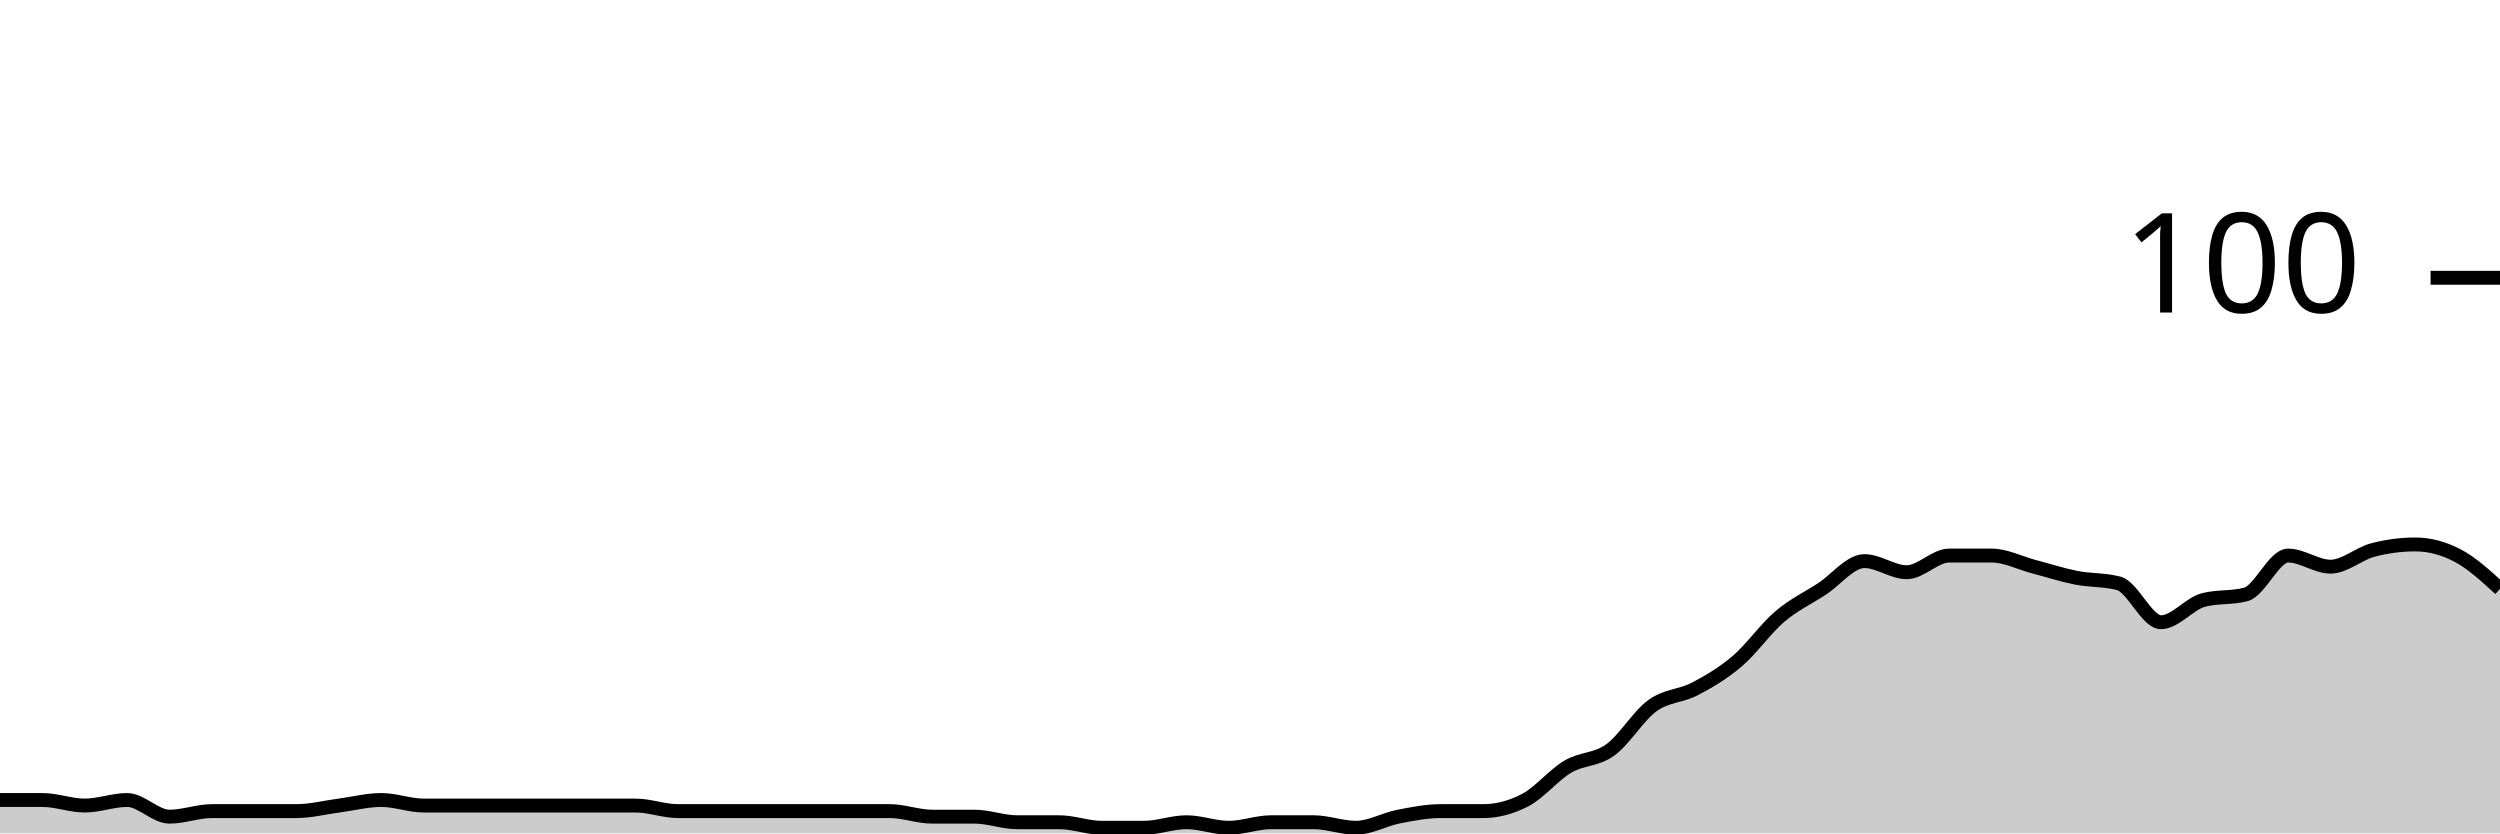
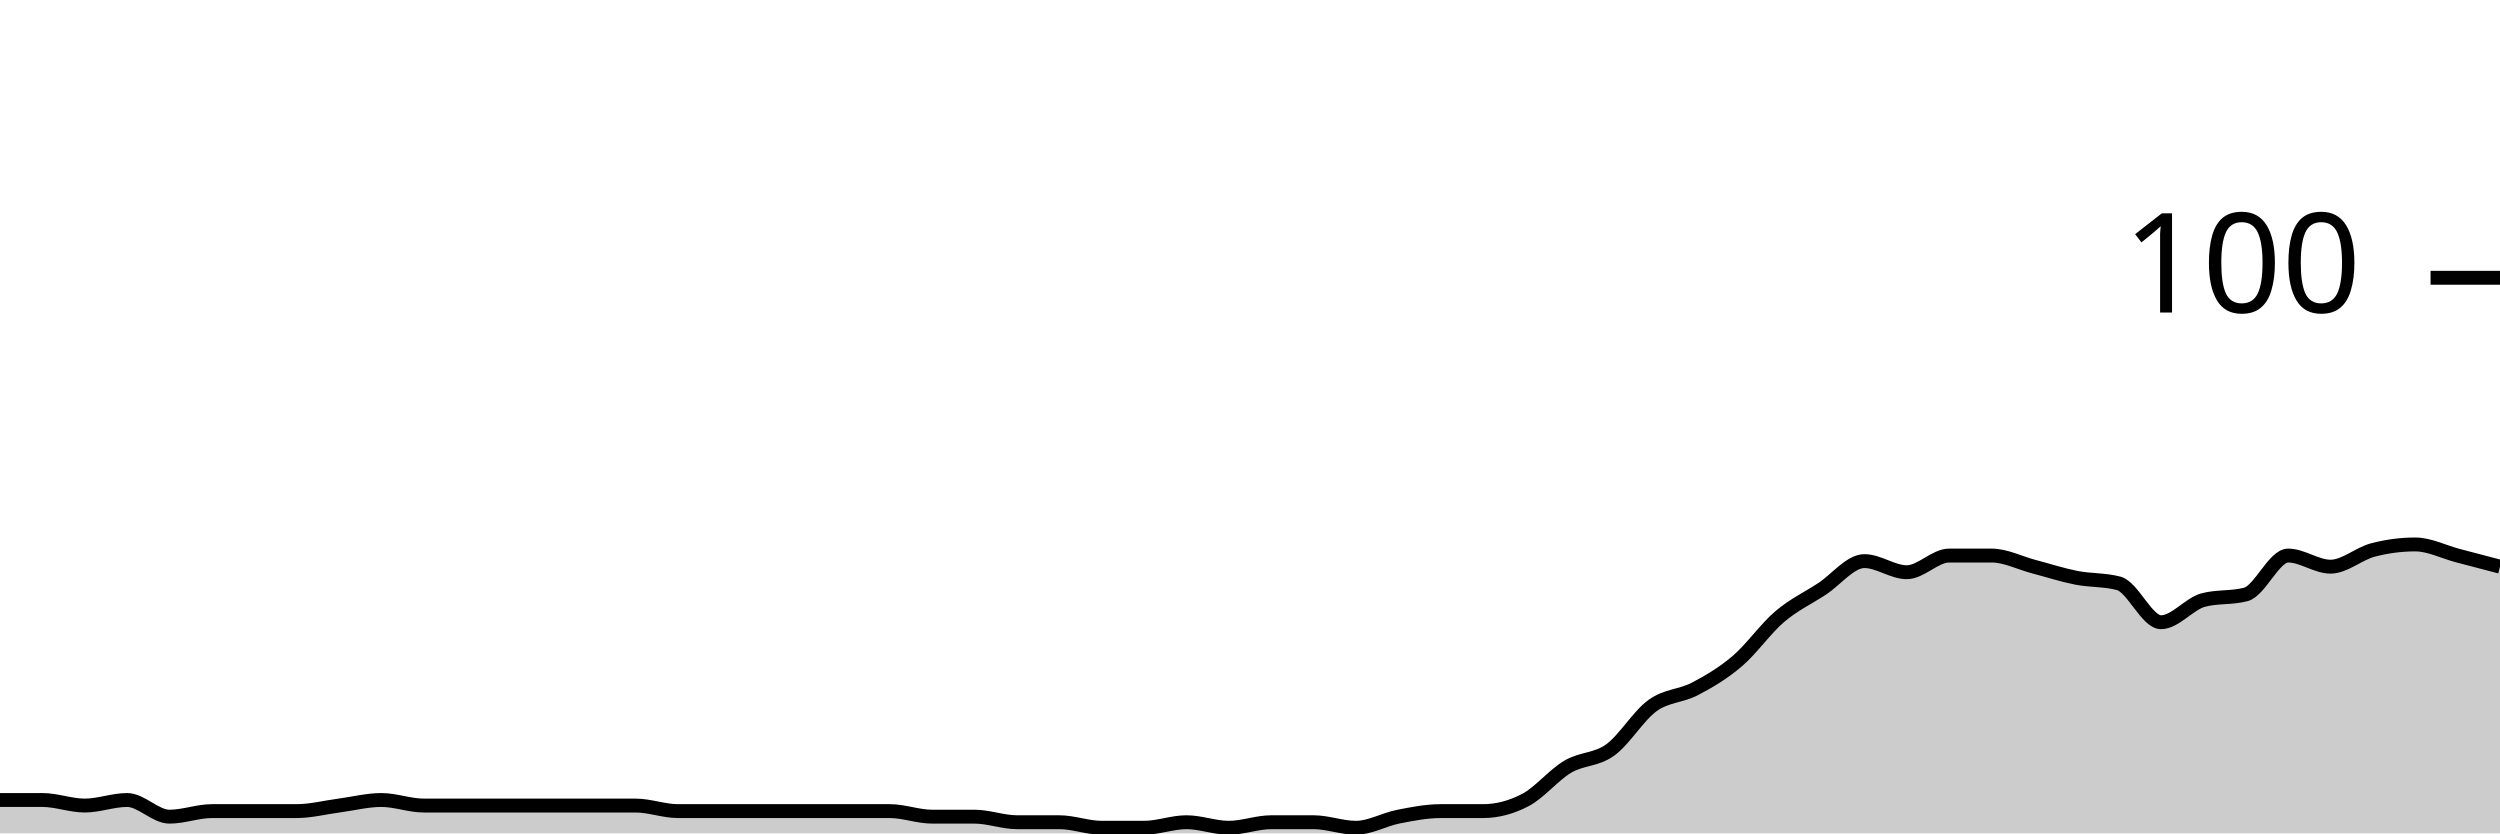
<svg xmlns="http://www.w3.org/2000/svg" viewBox="0 0 180 60">
  <g transform="translate(0,20)">
-     <path class="area" fill="rgba(0, 0, 0, 0.2)" d="M0,37.6C1.017,37.6,2.034,37.6,3.051,37.6C4.068,37.6,5.085,38,6.102,38C7.119,38,8.136,37.6,9.153,37.6C10.169,37.6,11.186,38.8,12.203,38.8C13.22,38.8,14.237,38.4,15.254,38.4C16.271,38.4,17.288,38.4,18.305,38.4C19.322,38.4,20.339,38.4,21.356,38.4C22.373,38.4,23.39,38.133,24.407,38C25.424,37.867,26.441,37.6,27.458,37.6C28.475,37.6,29.492,38,30.508,38C31.525,38,32.542,38,33.559,38C34.576,38,35.593,38,36.61,38C37.627,38,38.644,38,39.661,38C40.678,38,41.695,38,42.712,38C43.729,38,44.746,38,45.763,38C46.78,38,47.797,38.4,48.814,38.4C49.831,38.4,50.847,38.4,51.864,38.4C52.881,38.4,53.898,38.4,54.915,38.4C55.932,38.4,56.949,38.4,57.966,38.4C58.983,38.4,60,38.4,61.017,38.4C62.034,38.4,63.051,38.4,64.068,38.4C65.085,38.4,66.102,38.8,67.119,38.8C68.136,38.8,69.153,38.8,70.169,38.8C71.186,38.8,72.203,39.2,73.22,39.2C74.237,39.2,75.254,39.2,76.271,39.2C77.288,39.2,78.305,39.6,79.322,39.6C80.339,39.6,81.356,39.6,82.373,39.6C83.39,39.6,84.407,39.2,85.424,39.2C86.441,39.2,87.458,39.6,88.475,39.6C89.492,39.6,90.508,39.2,91.525,39.2C92.542,39.2,93.559,39.2,94.576,39.2C95.593,39.2,96.61,39.6,97.627,39.6C98.644,39.6,99.661,39,100.678,38.8C101.695,38.6,102.712,38.4,103.729,38.4C104.746,38.4,105.763,38.4,106.78,38.4C107.797,38.4,108.814,38.133,109.831,37.6C110.847,37.067,111.864,35.8,112.881,35.2C113.898,34.6,114.915,34.733,115.932,34C116.949,33.267,117.966,31.533,118.983,30.8C120,30.067,121.017,30.133,122.034,29.6C123.051,29.067,124.068,28.467,125.085,27.6C126.102,26.733,127.119,25.267,128.136,24.4C129.153,23.533,130.169,23.067,131.186,22.4C132.203,21.733,133.22,20.4,134.237,20.4C135.254,20.4,136.271,21.2,137.288,21.2C138.305,21.2,139.322,20,140.339,20C141.356,20,142.373,20,143.39,20C144.407,20,145.424,20.533,146.441,20.8C147.458,21.067,148.475,21.4,149.492,21.6C150.508,21.8,151.525,21.733,152.542,22C153.559,22.267,154.576,24.8,155.593,24.8C156.61,24.8,157.627,23.467,158.644,23.2C159.661,22.933,160.678,23.067,161.695,22.8C162.712,22.533,163.729,20,164.746,20C165.763,20,166.78,20.8,167.797,20.8C168.814,20.8,169.831,19.867,170.847,19.6C171.864,19.333,172.881,19.2,173.898,19.2C174.915,19.2,175.932,19.467,176.949,20C177.966,20.533,178.983,21.467,180,22.4L180,40C178.983,40,177.966,40,176.949,40C175.932,40,174.915,40,173.898,40C172.881,40,171.864,40,170.847,40C169.831,40,168.814,40,167.797,40C166.78,40,165.763,40,164.746,40C163.729,40,162.712,40,161.695,40C160.678,40,159.661,40,158.644,40C157.627,40,156.61,40,155.593,40C154.576,40,153.559,40,152.542,40C151.525,40,150.508,40,149.492,40C148.475,40,147.458,40,146.441,40C145.424,40,144.407,40,143.39,40C142.373,40,141.356,40,140.339,40C139.322,40,138.305,40,137.288,40C136.271,40,135.254,40,134.237,40C133.22,40,132.203,40,131.186,40C130.169,40,129.153,40,128.136,40C127.119,40,126.102,40,125.085,40C124.068,40,123.051,40,122.034,40C121.017,40,120,40,118.983,40C117.966,40,116.949,40,115.932,40C114.915,40,113.898,40,112.881,40C111.864,40,110.847,40,109.831,40C108.814,40,107.797,40,106.78,40C105.763,40,104.746,40,103.729,40C102.712,40,101.695,40,100.678,40C99.661,40,98.644,40,97.627,40C96.61,40,95.593,40,94.576,40C93.559,40,92.542,40,91.525,40C90.508,40,89.492,40,88.475,40C87.458,40,86.441,40,85.424,40C84.407,40,83.39,40,82.373,40C81.356,40,80.339,40,79.322,40C78.305,40,77.288,40,76.271,40C75.254,40,74.237,40,73.22,40C72.203,40,71.186,40,70.169,40C69.153,40,68.136,40,67.119,40C66.102,40,65.085,40,64.068,40C63.051,40,62.034,40,61.017,40C60,40,58.983,40,57.966,40C56.949,40,55.932,40,54.915,40C53.898,40,52.881,40,51.864,40C50.847,40,49.831,40,48.814,40C47.797,40,46.78,40,45.763,40C44.746,40,43.729,40,42.712,40C41.695,40,40.678,40,39.661,40C38.644,40,37.627,40,36.61,40C35.593,40,34.576,40,33.559,40C32.542,40,31.525,40,30.508,40C29.492,40,28.475,40,27.458,40C26.441,40,25.424,40,24.407,40C23.39,40,22.373,40,21.356,40C20.339,40,19.322,40,18.305,40C17.288,40,16.271,40,15.254,40C14.237,40,13.22,40,12.203,40C11.186,40,10.169,40,9.153,40C8.136,40,7.119,40,6.102,40C5.085,40,4.068,40,3.051,40C2.034,40,1.017,40,0,40Z" />
-     <path class="line" stroke="black" fill="none" d="M0,37.6C1.017,37.6,2.034,37.6,3.051,37.6C4.068,37.6,5.085,38,6.102,38C7.119,38,8.136,37.6,9.153,37.6C10.169,37.6,11.186,38.8,12.203,38.8C13.22,38.8,14.237,38.4,15.254,38.4C16.271,38.4,17.288,38.4,18.305,38.4C19.322,38.4,20.339,38.4,21.356,38.4C22.373,38.4,23.39,38.133,24.407,38C25.424,37.867,26.441,37.6,27.458,37.6C28.475,37.6,29.492,38,30.508,38C31.525,38,32.542,38,33.559,38C34.576,38,35.593,38,36.61,38C37.627,38,38.644,38,39.661,38C40.678,38,41.695,38,42.712,38C43.729,38,44.746,38,45.763,38C46.78,38,47.797,38.4,48.814,38.4C49.831,38.4,50.847,38.4,51.864,38.4C52.881,38.4,53.898,38.4,54.915,38.4C55.932,38.4,56.949,38.4,57.966,38.4C58.983,38.4,60,38.4,61.017,38.4C62.034,38.4,63.051,38.4,64.068,38.4C65.085,38.4,66.102,38.8,67.119,38.8C68.136,38.8,69.153,38.8,70.169,38.8C71.186,38.8,72.203,39.2,73.22,39.2C74.237,39.2,75.254,39.2,76.271,39.2C77.288,39.2,78.305,39.6,79.322,39.6C80.339,39.6,81.356,39.6,82.373,39.6C83.39,39.6,84.407,39.2,85.424,39.2C86.441,39.2,87.458,39.6,88.475,39.6C89.492,39.6,90.508,39.2,91.525,39.2C92.542,39.2,93.559,39.2,94.576,39.2C95.593,39.2,96.61,39.6,97.627,39.6C98.644,39.6,99.661,39,100.678,38.8C101.695,38.6,102.712,38.4,103.729,38.4C104.746,38.4,105.763,38.4,106.78,38.4C107.797,38.4,108.814,38.133,109.831,37.6C110.847,37.067,111.864,35.8,112.881,35.2C113.898,34.6,114.915,34.733,115.932,34C116.949,33.267,117.966,31.533,118.983,30.8C120,30.067,121.017,30.133,122.034,29.6C123.051,29.067,124.068,28.467,125.085,27.6C126.102,26.733,127.119,25.267,128.136,24.4C129.153,23.533,130.169,23.067,131.186,22.4C132.203,21.733,133.22,20.4,134.237,20.4C135.254,20.4,136.271,21.2,137.288,21.2C138.305,21.2,139.322,20,140.339,20C141.356,20,142.373,20,143.39,20C144.407,20,145.424,20.533,146.441,20.8C147.458,21.067,148.475,21.4,149.492,21.6C150.508,21.8,151.525,21.733,152.542,22C153.559,22.267,154.576,24.8,155.593,24.8C156.61,24.8,157.627,23.467,158.644,23.2C159.661,22.933,160.678,23.067,161.695,22.8C162.712,22.533,163.729,20,164.746,20C165.763,20,166.78,20.8,167.797,20.8C168.814,20.8,169.831,19.867,170.847,19.6C171.864,19.333,172.881,19.2,173.898,19.2C174.915,19.2,175.932,19.467,176.949,20C177.966,20.533,178.983,21.467,180,22.4" />
+     <path class="area" fill="rgba(0, 0, 0, 0.2)" d="M0,37.6C1.017,37.6,2.034,37.6,3.051,37.6C4.068,37.6,5.085,38,6.102,38C7.119,38,8.136,37.6,9.153,37.6C10.169,37.6,11.186,38.8,12.203,38.8C13.22,38.8,14.237,38.4,15.254,38.4C16.271,38.4,17.288,38.4,18.305,38.4C19.322,38.4,20.339,38.4,21.356,38.4C22.373,38.4,23.39,38.133,24.407,38C25.424,37.867,26.441,37.6,27.458,37.6C28.475,37.6,29.492,38,30.508,38C31.525,38,32.542,38,33.559,38C34.576,38,35.593,38,36.61,38C37.627,38,38.644,38,39.661,38C40.678,38,41.695,38,42.712,38C43.729,38,44.746,38,45.763,38C46.78,38,47.797,38.4,48.814,38.4C49.831,38.4,50.847,38.4,51.864,38.4C52.881,38.4,53.898,38.4,54.915,38.4C55.932,38.4,56.949,38.4,57.966,38.4C58.983,38.4,60,38.4,61.017,38.4C62.034,38.4,63.051,38.4,64.068,38.4C65.085,38.4,66.102,38.8,67.119,38.8C68.136,38.8,69.153,38.8,70.169,38.8C71.186,38.8,72.203,39.2,73.22,39.2C74.237,39.2,75.254,39.2,76.271,39.2C77.288,39.2,78.305,39.6,79.322,39.6C80.339,39.6,81.356,39.6,82.373,39.6C83.39,39.6,84.407,39.2,85.424,39.2C86.441,39.2,87.458,39.6,88.475,39.6C89.492,39.6,90.508,39.2,91.525,39.2C92.542,39.2,93.559,39.2,94.576,39.2C95.593,39.2,96.61,39.6,97.627,39.6C98.644,39.6,99.661,39,100.678,38.8C101.695,38.6,102.712,38.4,103.729,38.4C104.746,38.4,105.763,38.4,106.78,38.4C107.797,38.4,108.814,38.133,109.831,37.6C110.847,37.067,111.864,35.8,112.881,35.2C113.898,34.6,114.915,34.733,115.932,34C116.949,33.267,117.966,31.533,118.983,30.8C120,30.067,121.017,30.133,122.034,29.6C123.051,29.067,124.068,28.467,125.085,27.6C126.102,26.733,127.119,25.267,128.136,24.4C129.153,23.533,130.169,23.067,131.186,22.4C132.203,21.733,133.22,20.4,134.237,20.4C135.254,20.4,136.271,21.2,137.288,21.2C138.305,21.2,139.322,20,140.339,20C141.356,20,142.373,20,143.39,20C144.407,20,145.424,20.533,146.441,20.8C147.458,21.067,148.475,21.4,149.492,21.6C150.508,21.8,151.525,21.733,152.542,22C153.559,22.267,154.576,24.8,155.593,24.8C156.61,24.8,157.627,23.467,158.644,23.2C159.661,22.933,160.678,23.067,161.695,22.8C162.712,22.533,163.729,20,164.746,20C165.763,20,166.78,20.8,167.797,20.8C168.814,20.8,169.831,19.867,170.847,19.6C171.864,19.333,172.881,19.2,173.898,19.2C174.915,19.2,175.932,19.733,176.949,20C177.966,20.267,178.983,20.533,180,20.8L180,40C178.983,40,177.966,40,176.949,40C175.932,40,174.915,40,173.898,40C172.881,40,171.864,40,170.847,40C169.831,40,168.814,40,167.797,40C166.78,40,165.763,40,164.746,40C163.729,40,162.712,40,161.695,40C160.678,40,159.661,40,158.644,40C157.627,40,156.61,40,155.593,40C154.576,40,153.559,40,152.542,40C151.525,40,150.508,40,149.492,40C148.475,40,147.458,40,146.441,40C145.424,40,144.407,40,143.39,40C142.373,40,141.356,40,140.339,40C139.322,40,138.305,40,137.288,40C136.271,40,135.254,40,134.237,40C133.22,40,132.203,40,131.186,40C130.169,40,129.153,40,128.136,40C127.119,40,126.102,40,125.085,40C124.068,40,123.051,40,122.034,40C121.017,40,120,40,118.983,40C117.966,40,116.949,40,115.932,40C114.915,40,113.898,40,112.881,40C111.864,40,110.847,40,109.831,40C108.814,40,107.797,40,106.78,40C105.763,40,104.746,40,103.729,40C102.712,40,101.695,40,100.678,40C99.661,40,98.644,40,97.627,40C96.61,40,95.593,40,94.576,40C93.559,40,92.542,40,91.525,40C90.508,40,89.492,40,88.475,40C87.458,40,86.441,40,85.424,40C84.407,40,83.39,40,82.373,40C81.356,40,80.339,40,79.322,40C78.305,40,77.288,40,76.271,40C75.254,40,74.237,40,73.22,40C72.203,40,71.186,40,70.169,40C69.153,40,68.136,40,67.119,40C66.102,40,65.085,40,64.068,40C63.051,40,62.034,40,61.017,40C60,40,58.983,40,57.966,40C56.949,40,55.932,40,54.915,40C53.898,40,52.881,40,51.864,40C50.847,40,49.831,40,48.814,40C47.797,40,46.78,40,45.763,40C44.746,40,43.729,40,42.712,40C41.695,40,40.678,40,39.661,40C38.644,40,37.627,40,36.61,40C35.593,40,34.576,40,33.559,40C32.542,40,31.525,40,30.508,40C29.492,40,28.475,40,27.458,40C26.441,40,25.424,40,24.407,40C23.39,40,22.373,40,21.356,40C20.339,40,19.322,40,18.305,40C17.288,40,16.271,40,15.254,40C14.237,40,13.22,40,12.203,40C11.186,40,10.169,40,9.153,40C8.136,40,7.119,40,6.102,40C5.085,40,4.068,40,3.051,40C2.034,40,1.017,40,0,40Z" />
+     <path class="line" stroke="black" fill="none" d="M0,37.6C1.017,37.6,2.034,37.6,3.051,37.6C4.068,37.6,5.085,38,6.102,38C7.119,38,8.136,37.6,9.153,37.6C10.169,37.6,11.186,38.8,12.203,38.8C13.22,38.8,14.237,38.4,15.254,38.4C16.271,38.4,17.288,38.4,18.305,38.4C19.322,38.4,20.339,38.4,21.356,38.4C22.373,38.4,23.39,38.133,24.407,38C25.424,37.867,26.441,37.6,27.458,37.6C28.475,37.6,29.492,38,30.508,38C31.525,38,32.542,38,33.559,38C34.576,38,35.593,38,36.61,38C37.627,38,38.644,38,39.661,38C40.678,38,41.695,38,42.712,38C43.729,38,44.746,38,45.763,38C46.78,38,47.797,38.4,48.814,38.4C49.831,38.4,50.847,38.4,51.864,38.4C52.881,38.4,53.898,38.4,54.915,38.4C55.932,38.4,56.949,38.4,57.966,38.4C58.983,38.4,60,38.4,61.017,38.4C62.034,38.4,63.051,38.4,64.068,38.4C65.085,38.4,66.102,38.8,67.119,38.8C68.136,38.8,69.153,38.8,70.169,38.8C71.186,38.8,72.203,39.2,73.22,39.2C74.237,39.2,75.254,39.2,76.271,39.2C77.288,39.2,78.305,39.6,79.322,39.6C80.339,39.6,81.356,39.6,82.373,39.6C83.39,39.6,84.407,39.2,85.424,39.2C86.441,39.2,87.458,39.6,88.475,39.6C89.492,39.6,90.508,39.2,91.525,39.2C92.542,39.2,93.559,39.2,94.576,39.2C95.593,39.2,96.61,39.6,97.627,39.6C98.644,39.6,99.661,39,100.678,38.8C101.695,38.6,102.712,38.4,103.729,38.4C104.746,38.4,105.763,38.4,106.78,38.4C107.797,38.4,108.814,38.133,109.831,37.6C110.847,37.067,111.864,35.8,112.881,35.2C113.898,34.6,114.915,34.733,115.932,34C116.949,33.267,117.966,31.533,118.983,30.8C120,30.067,121.017,30.133,122.034,29.6C123.051,29.067,124.068,28.467,125.085,27.6C126.102,26.733,127.119,25.267,128.136,24.4C129.153,23.533,130.169,23.067,131.186,22.4C132.203,21.733,133.22,20.4,134.237,20.4C135.254,20.4,136.271,21.2,137.288,21.2C138.305,21.2,139.322,20,140.339,20C141.356,20,142.373,20,143.39,20C144.407,20,145.424,20.533,146.441,20.8C147.458,21.067,148.475,21.4,149.492,21.6C150.508,21.8,151.525,21.733,152.542,22C153.559,22.267,154.576,24.8,155.593,24.8C156.61,24.8,157.627,23.467,158.644,23.2C159.661,22.933,160.678,23.067,161.695,22.8C162.712,22.533,163.729,20,164.746,20C165.763,20,166.78,20.8,167.797,20.8C168.814,20.8,169.831,19.867,170.847,19.6C171.864,19.333,172.881,19.2,173.898,19.2C174.915,19.2,175.932,19.733,176.949,20C177.966,20.267,178.983,20.533,180,20.8" />
    <path class="axis-ceiling" stroke-width="1" stroke="black" fill="none" d="M175,0L180,0" />
    <text class="axis-ceiling-label" font-family="sans-serif" text-anchor="end" font-size="10px" x="170" y="2.5">100</text>
  </g>
</svg>
